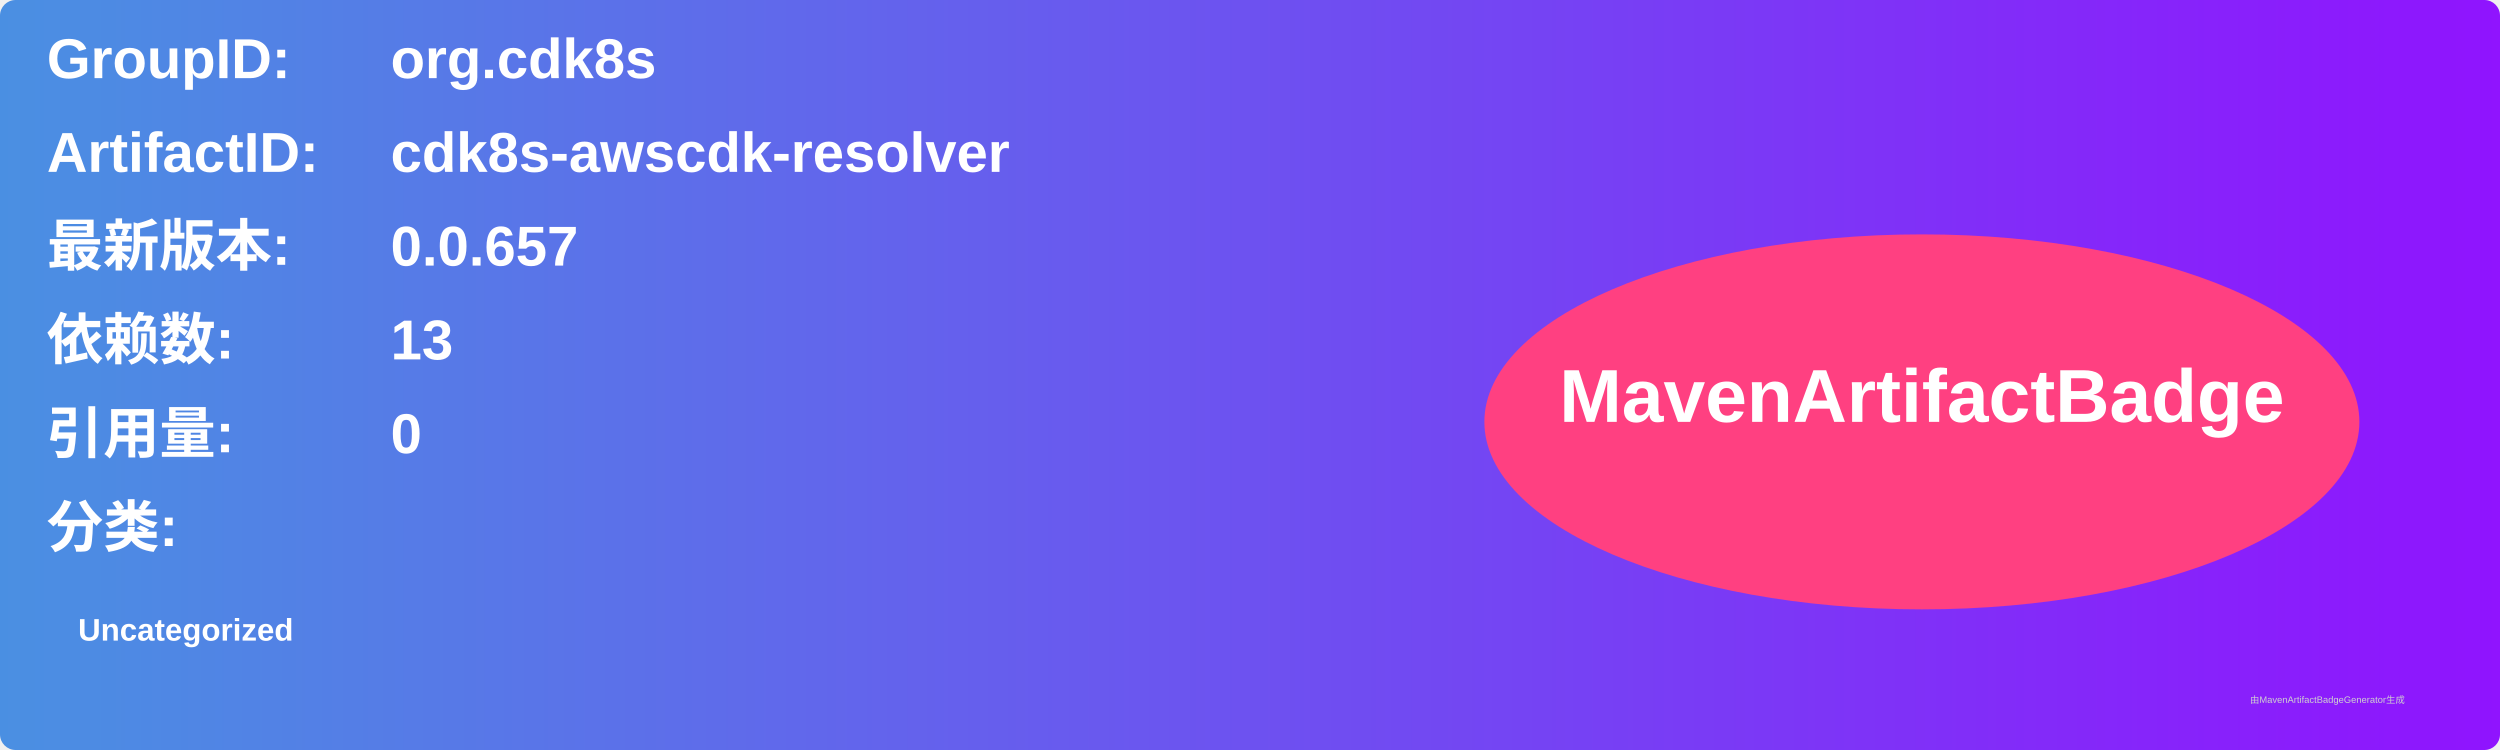
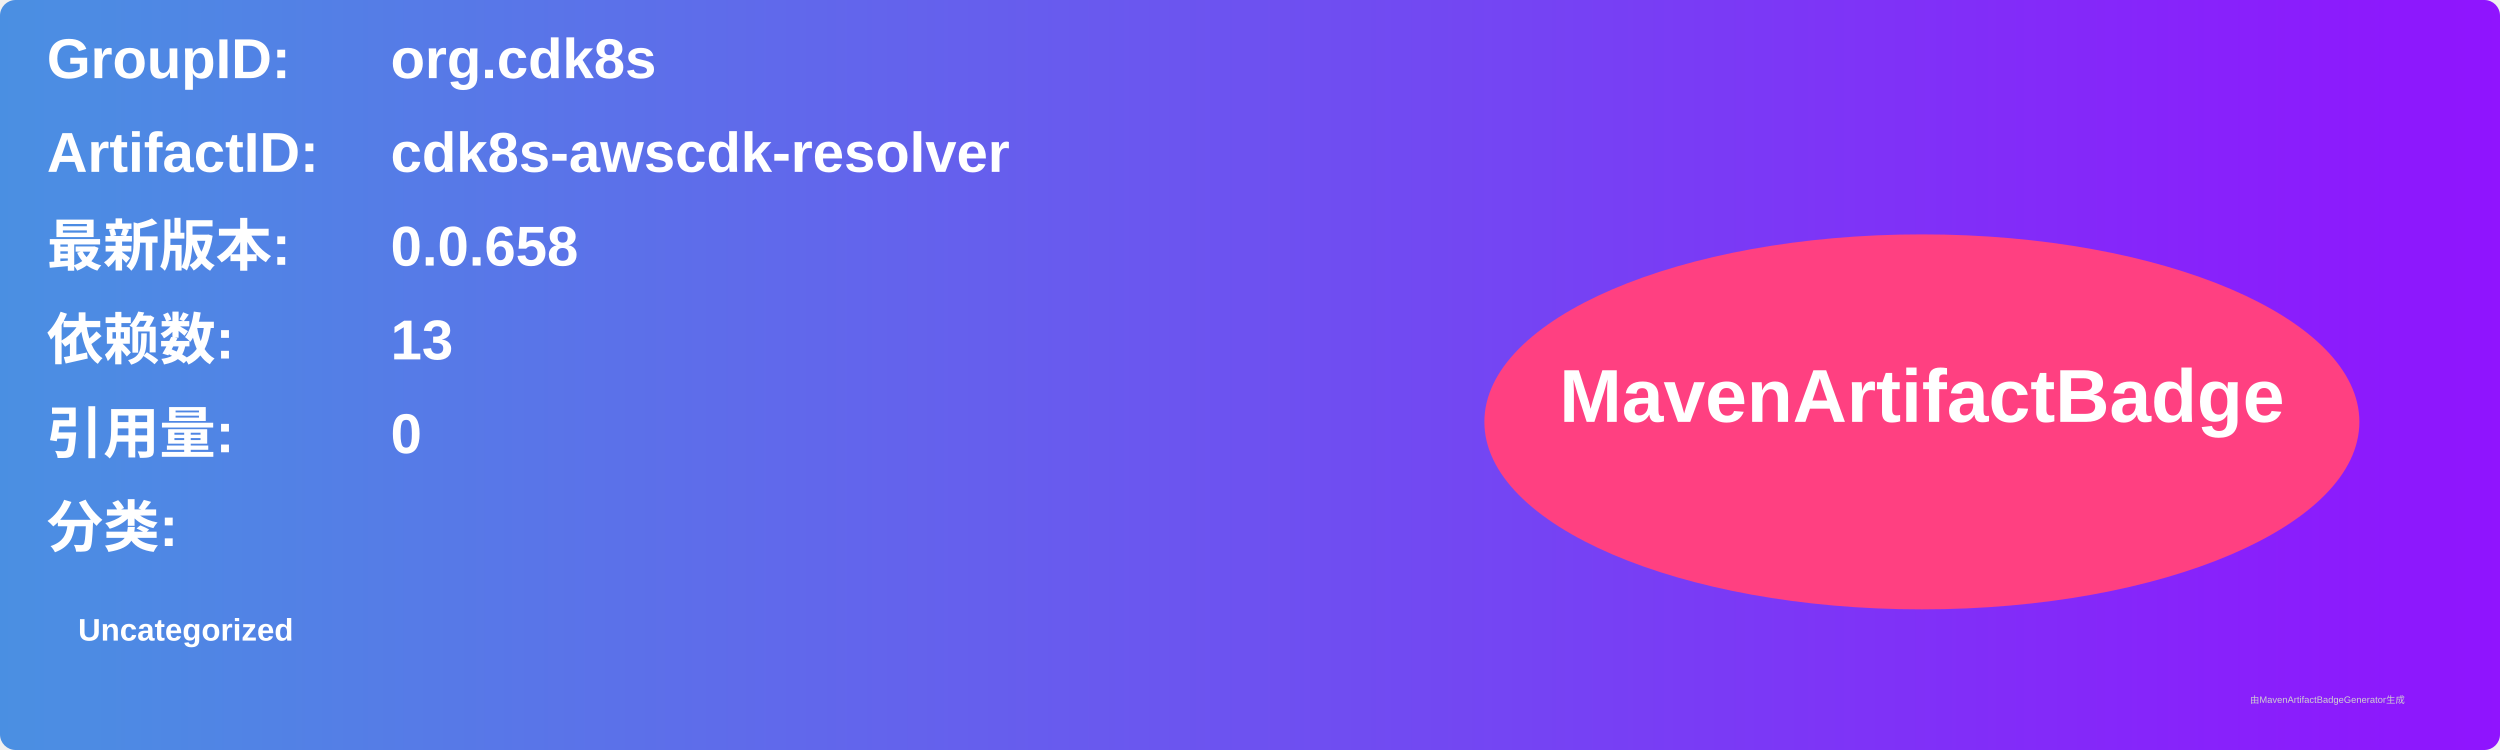
<svg xmlns="http://www.w3.org/2000/svg" width="800" height="240" viewBox="0 0 800 240">
  <linearGradient id="grad" x1="0%" y1="0%" x2="100%" y2="0%">
    <stop offset="0%" stop-color="#4a90e2" />
    <stop offset="100%" stop-color="#9013fe" />
  </linearGradient>
  <rect width="100%" height="100%" rx="5" ry="5" fill="url(#grad)" />
  <g transform="translate(15, 15)">
    <text x="0" y="10" font-family="Arial" font-size="18" fill="white" font-weight="bold" width="260">GroupID:</text>
    <text x="110" y="10" font-family="Arial" font-size="18" fill="white" font-weight="bold" width="460">org.cdk8s</text>
    <text x="0" y="40" font-family="Arial" font-size="18" fill="white" font-weight="bold" width="260">ArtifactID:</text>
    <text x="110" y="40" font-family="Arial" font-size="18" fill="white" font-weight="bold" width="460">cdk8s-awscdk-resolver</text>
    <text x="0" y="70" font-family="Arial" font-size="18" fill="white" font-weight="bold">最新版本:</text>
    <text x="110" y="70" font-family="Arial" font-size="18" fill="white" font-weight="bold">
-       <tspan font-weight="bold">0.0.657</tspan>
+       <tspan font-weight="bold">0.0.658</tspan>
    </text>
    <text x="0" y="100" font-family="Arial" font-size="18" fill="white" font-weight="bold">依赖数: </text>
    <text x="110" y="100" font-family="Arial" font-size="18" fill="white">
      <tspan font-weight="bold">13</tspan>
    </text>
    <text x="0" y="130" font-family="Arial" font-size="18" fill="white" font-weight="bold">引用量: </text>
    <text x="110" y="130" font-family="Arial" font-size="18" fill="white">
      <tspan font-weight="bold">0</tspan>
    </text>
    <text x="0" y="160" font-family="Arial" font-size="18" fill="white" font-weight="bold">分类:</text>
    <text x="10" y="190" font-family="Arial" font-size="10" fill="white">
      <tspan font-weight="bold">Uncategorized</tspan>
    </text>
    <ellipse cx="600" cy="120" rx="140" ry="60" fill="#ff4081" />
    <text x="600" y="120" text-anchor="middle" font-family="Arial" font-size="24" fill="white" font-weight="bold">MavenArtifactBadge</text>
  </g>
  <text x="720" y="225" font-family="Arial" font-size="3" fill="#d0d0d0">由MavenArtifactBadgeGenerator生成</text>
</svg>
